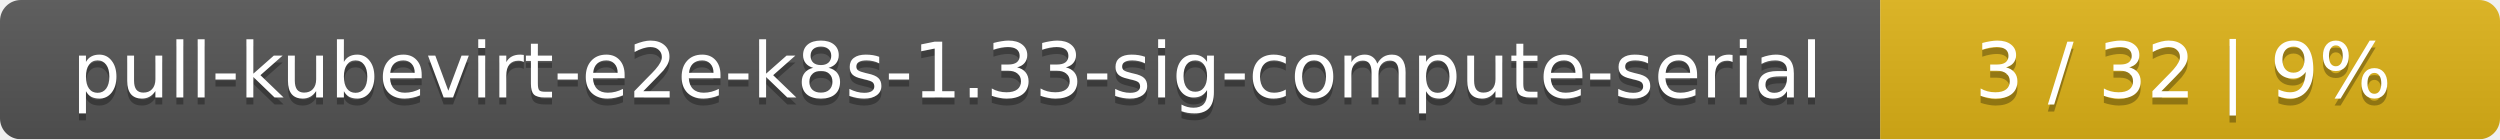
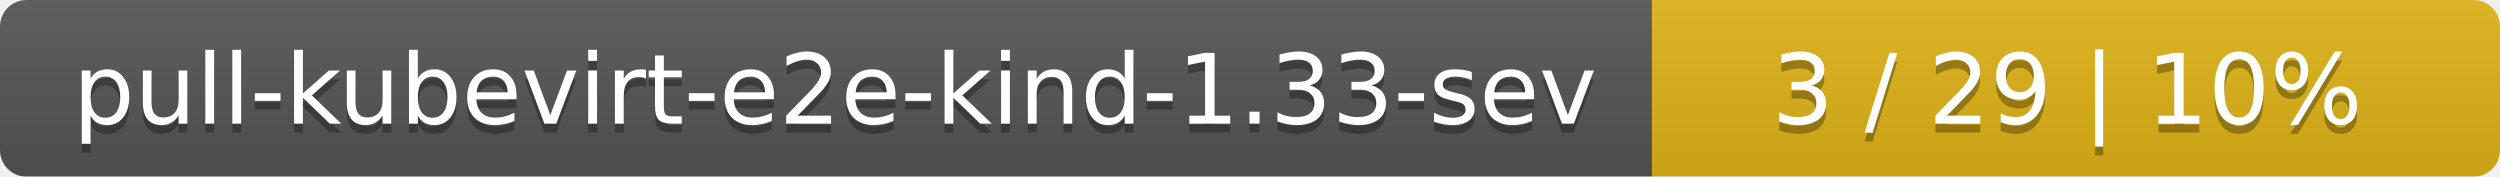
- <svg xmlns="http://www.w3.org/2000/svg" width="359" height="20">
+ <svg xmlns="http://www.w3.org/2000/svg" width="283" height="20">
  <linearGradient id="smooth" x2="0" y2="100%">
    <stop offset="0" stop-color="#bbb" stop-opacity=".1" />
    <stop offset="1" stop-opacity=".1" />
  </linearGradient>
  <mask id="round">
-     <rect width="359" height="20" rx="3" fill="#fff" />
+     <rect width="283" height="20" rx="3" fill="#fff" />
  </mask>
  <g mask="url(#round)">
-     <rect width="270" height="20" fill="#555" />
-     <rect x="270" width="89" height="20" fill="#dfb317" />
-     <rect width="359" height="20" fill="url(#smooth)" />
+     <rect width="187" height="20" fill="#555" />
+     <rect x="187" width="96" height="20" fill="#dfb317" />
+     <rect width="283" height="20" fill="url(#smooth)" />
  </g>
  <g fill="#fff" text-anchor="middle" font-family="DejaVu Sans,Verdana,Geneva,sans-serif" font-size="11">
-     <text x="136" y="15" fill="#010101" fill-opacity=".3">pull-kubevirt-e2e-k8s-1.33-sig-compute-serial</text>
-     <text x="136" y="14">pull-kubevirt-e2e-k8s-1.33-sig-compute-serial</text>
-     <text x="313.5" y="15" fill="#010101" fill-opacity=".3">3 / 32    |    9%</text>
-     <text x="313.5" y="14">3 / 32    |    9%</text>
+     <text x="94.5" y="15" fill="#010101" fill-opacity=".3">pull-kubevirt-e2e-kind-1.33-sev</text>
+     <text x="94.5" y="14">pull-kubevirt-e2e-kind-1.33-sev</text>
+     <text x="234" y="15" fill="#010101" fill-opacity=".3">3 / 29    |    10%</text>
+     <text x="234" y="14">3 / 29    |    10%</text>
  </g>
</svg>
